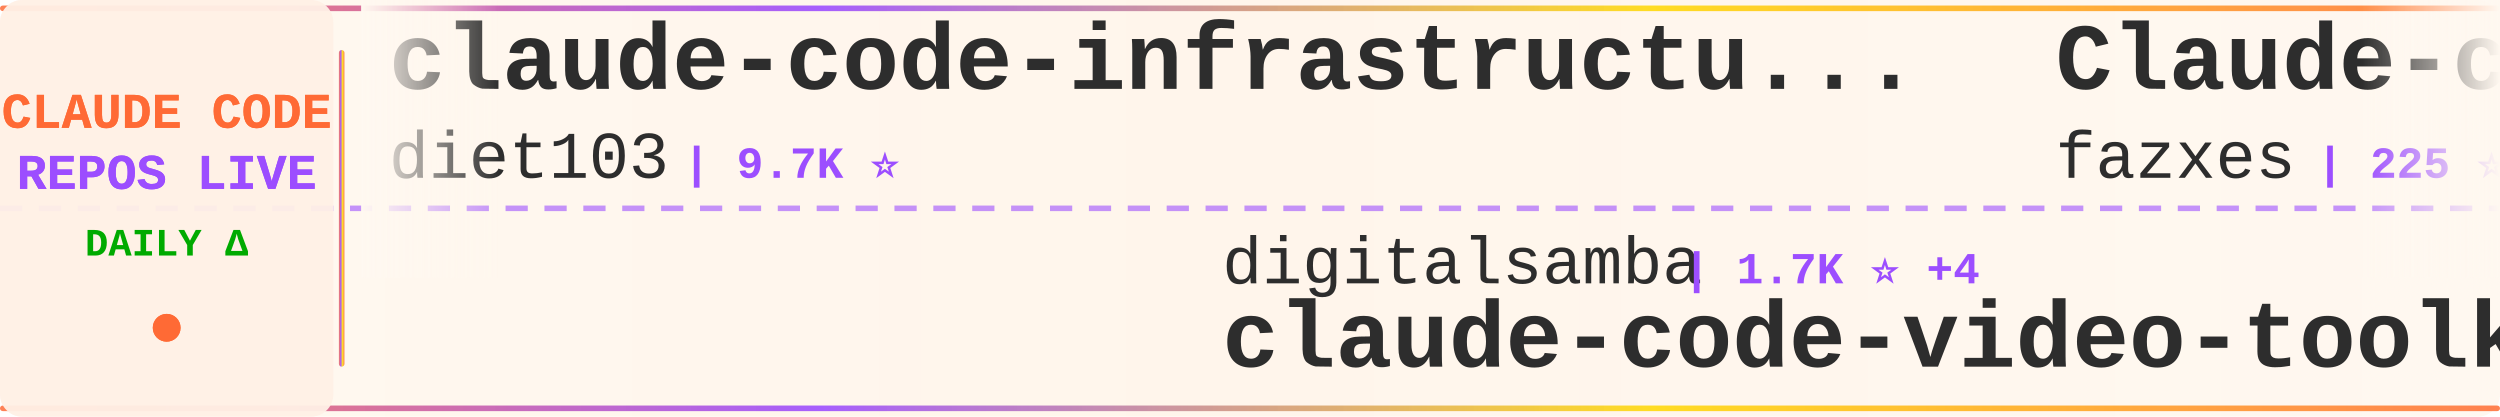
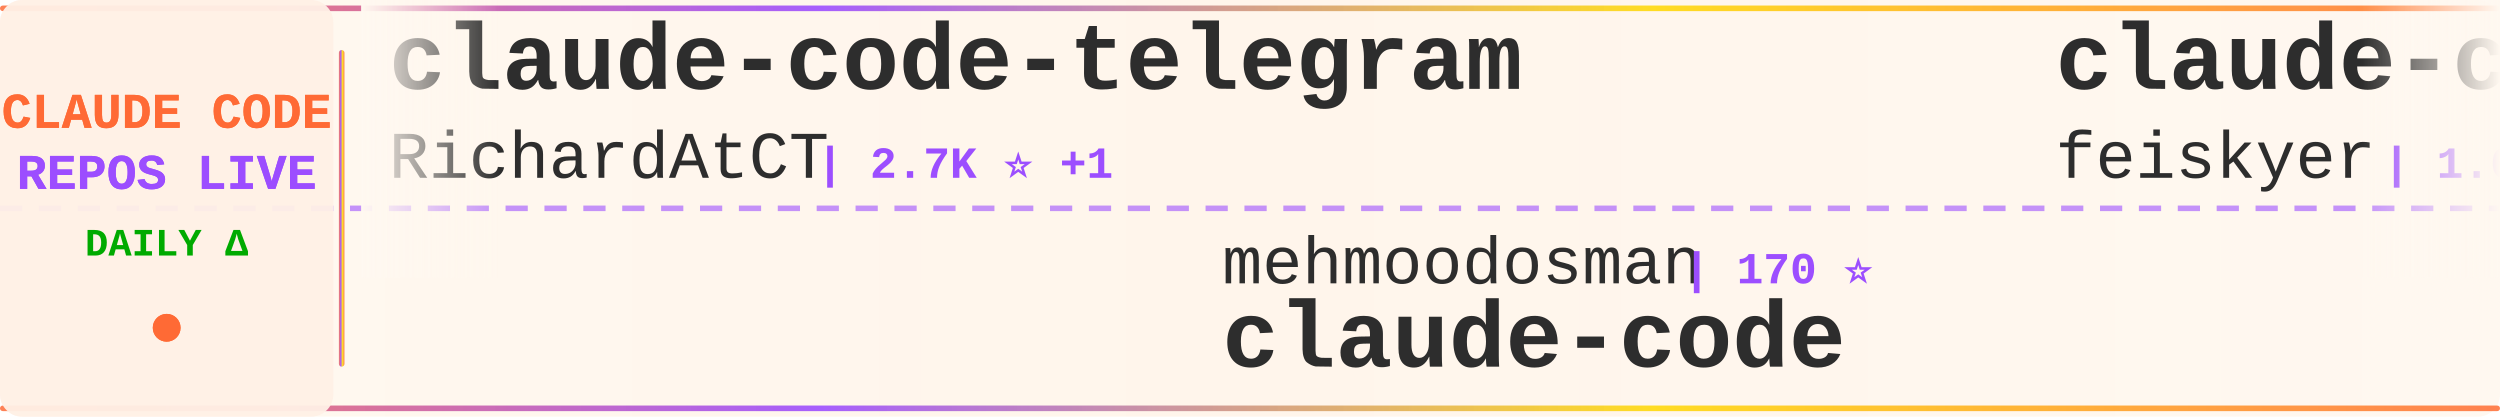
<svg xmlns="http://www.w3.org/2000/svg" width="900" height="150">
  <defs>
    <linearGradient id="tickerBg" x1="0%" y1="0%" x2="100%" y2="0%">
      <stop offset="0%" style="stop-color:#fff8f0;stop-opacity:0.98" />
      <stop offset="50%" style="stop-color:#fff5eb;stop-opacity:1" />
      <stop offset="100%" style="stop-color:#fff8f0;stop-opacity:0.98" />
    </linearGradient>
    <linearGradient id="borderGrad" x1="0%" y1="0%" x2="100%" y2="0%">
      <stop offset="0%" style="stop-color:#FF6B35;stop-opacity:0.85">
        <animate attributeName="stop-opacity" values="0.85;1;0.85" dur="2s" repeatCount="indefinite" />
      </stop>
      <stop offset="33%" style="stop-color:#9C4EFF;stop-opacity:0.9">
        <animate attributeName="stop-opacity" values="0.9;1;0.9" dur="2.2s" repeatCount="indefinite" />
      </stop>
      <stop offset="66%" style="stop-color:#FFD700;stop-opacity:0.85">
        <animate attributeName="stop-opacity" values="0.85;1;0.85" dur="1.8s" repeatCount="indefinite" />
      </stop>
      <stop offset="100%" style="stop-color:#FF6B35;stop-opacity:0.85">
        <animate attributeName="stop-opacity" values="0.85;1;0.85" dur="2s" repeatCount="indefinite" />
      </stop>
    </linearGradient>
    <filter id="textGlow">
      <feGaussianBlur stdDeviation="0.15" result="coloredBlur" />
      <feMerge>
        <feMergeNode in="coloredBlur" />
        <feMergeNode in="SourceGraphic" />
      </feMerge>
    </filter>
    <filter id="metricGlow">
      <feGaussianBlur stdDeviation="0.2" result="coloredBlur" />
      <feMerge>
        <feMergeNode in="coloredBlur" />
        <feMergeNode in="SourceGraphic" />
      </feMerge>
    </filter>
    <linearGradient id="leftFade" x1="0%" y1="0%" x2="100%" y2="0%">
      <stop offset="0%" style="stop-color:#fff8f0;stop-opacity:1" />
      <stop offset="100%" style="stop-color:#fff8f0;stop-opacity:0" />
    </linearGradient>
    <linearGradient id="rightFade" x1="0%" y1="0%" x2="100%" y2="0%">
      <stop offset="0%" style="stop-color:#fff8f0;stop-opacity:0" />
      <stop offset="100%" style="stop-color:#fff8f0;stop-opacity:1" />
    </linearGradient>
  </defs>
  <rect width="900" height="150" fill="url(#tickerBg)" rx="8" />
  <rect x="0" y="2" width="900" height="2" fill="url(#borderGrad)" rx="1" />
  <rect x="0" y="146" width="900" height="2" fill="url(#borderGrad)" rx="1" />
  <line x1="0" y1="75" x2="900" y2="75" stroke="#9C4EFF" stroke-width="2" stroke-dasharray="8 6" opacity="0.6" />
  <rect x="0" y="0" width="120" height="150" fill="#fff0e6" opacity="0.95" rx="8" />
  <text x="60" y="46" font-family="'Courier New', monospace" font-size="18" font-weight="bold" fill="#FF6B35" text-anchor="middle" filter="url(#textGlow)">
    CLAUDE CODE
  </text>
  <text x="60" y="68" font-family="'Courier New', monospace" font-size="18" font-weight="bold" fill="#9C4EFF" text-anchor="middle" filter="url(#textGlow)">
    REPOS LIVE
  </text>
  <text x="60" y="92" font-family="'Courier New', monospace" font-size="14" font-weight="bold" fill="#00aa00" text-anchor="middle">
    DAILY Δ
  </text>
  <circle cx="60" cy="118" r="5" fill="#FF6B35" filter="url(#metricGlow)">
    <animate attributeName="r" values="4;6;4" dur="1.5s" repeatCount="indefinite" />
    <animate attributeName="opacity" values="0.6;1;0.6" dur="1.5s" repeatCount="indefinite" />
  </circle>
  <rect x="122" y="18" width="2" height="114" fill="url(#borderGrad)" rx="1" />
  <clipPath id="tickerClip">
    <rect x="130" y="0" width="770" height="150" />
  </clipPath>
  <g clip-path="url(#tickerClip)">
    <g id="tickerItems">
      <animateTransform attributeName="transform" attributeType="XML" type="translate" from="0 0" to="-3000 0" dur="54s" repeatCount="indefinite" />
      <g transform="translate(0, 0)">
-         <text x="140" y="32" font-family="'Courier New', monospace" font-size="34" font-weight="bold" fill="#2d2d2d">claude-code-infrastructu...</text>
-         <text x="140" y="64" font-family="'Courier New', monospace" font-size="24" font-weight="normal" fill="#2d2d2d" opacity="1.0">diet103</text>
-         <text x="246" y="64" font-family="'Courier New', monospace" font-size="16" font-weight="bold" fill="#9C4EFF"> | 9.7K ⭐</text>
+         <text x="140" y="32" font-family="'Courier New', monospace" font-size="34" font-weight="bold" fill="#2d2d2d">claude-code-telegram</text>
+         <text x="140" y="64" font-family="'Courier New', monospace" font-size="24" font-weight="normal" fill="#2d2d2d" opacity="1.0">RichardAtCT</text>
+         <text x="294" y="64" font-family="'Courier New', monospace" font-size="16" font-weight="bold" fill="#9C4EFF"> | 2.7K ⭐ +1</text>
      </g>
      <g transform="translate(300, 0)">
-         <text x="140" y="102" font-family="'Courier New', monospace" font-size="24" font-weight="normal" fill="#2d2d2d" opacity="1.0">digitalsamba</text>
-         <text x="306" y="102" font-family="'Courier New', monospace" font-size="16" font-weight="bold" fill="#9C4EFF"> | 1.7K ⭐ +4</text>
-         <text x="140" y="132" font-family="'Courier New', monospace" font-size="34" font-weight="bold" fill="#2d2d2d">claude-code-video-toolki...</text>
+         <text x="140" y="102" font-family="'Courier New', monospace" font-size="24" font-weight="normal" fill="#2d2d2d" opacity="1.0">mehmoodosman</text>
+         <text x="306" y="102" font-family="'Courier New', monospace" font-size="16" font-weight="bold" fill="#9C4EFF"> | 170 ⭐</text>
+         <text x="140" y="132" font-family="'Courier New', monospace" font-size="34" font-weight="bold" fill="#2d2d2d">claude-code</text>
      </g>
      <g transform="translate(600, 0)">
-         <text x="140" y="32" font-family="'Courier New', monospace" font-size="34" font-weight="bold" fill="#2d2d2d">Claude-code</text>
-         <text x="140" y="64" font-family="'Courier New', monospace" font-size="24" font-weight="normal" fill="#2d2d2d" opacity="1.0">fazxes</text>
-         <text x="234" y="64" font-family="'Courier New', monospace" font-size="16" font-weight="bold" fill="#9C4EFF"> | 225 ⭐ +2</text>
+         <text x="140" y="32" font-family="'Courier New', monospace" font-size="34" font-weight="bold" fill="#2d2d2d">claude-code-settings</text>
+         <text x="140" y="64" font-family="'Courier New', monospace" font-size="24" font-weight="normal" fill="#2d2d2d" opacity="1.0">feiskyer</text>
+         <text x="258" y="64" font-family="'Courier New', monospace" font-size="16" font-weight="bold" fill="#9C4EFF"> | 1.6K ⭐ +3</text>
      </g>
      <g transform="translate(900, 0)">
        <text x="140" y="102" font-family="'Courier New', monospace" font-size="24" font-weight="normal" fill="#2d2d2d" opacity="1.0">jqueryscript</text>
-         <text x="306" y="102" font-family="'Courier New', monospace" font-size="16" font-weight="bold" fill="#9C4EFF"> | 457 ⭐ +3</text>
+         <text x="306" y="102" font-family="'Courier New', monospace" font-size="16" font-weight="bold" fill="#9C4EFF"> | 458 ⭐ +3</text>
        <text x="140" y="132" font-family="'Courier New', monospace" font-size="34" font-weight="bold" fill="#2d2d2d">awesome-claude-code</text>
      </g>
      <g transform="translate(1200, 0)">
-         <text x="140" y="32" font-family="'Courier New', monospace" font-size="34" font-weight="bold" fill="#2d2d2d">claude-code</text>
-         <text x="140" y="64" font-family="'Courier New', monospace" font-size="24" font-weight="normal" fill="#2d2d2d" opacity="1.0">alex000kim</text>
-         <text x="282" y="64" font-family="'Courier New', monospace" font-size="16" font-weight="bold" fill="#9C4EFF"> | 230 ⭐</text>
+         <text x="140" y="32" font-family="'Courier New', monospace" font-size="34" font-weight="bold" fill="#2d2d2d">claude-code-hub</text>
+         <text x="140" y="64" font-family="'Courier New', monospace" font-size="24" font-weight="normal" fill="#2d2d2d" opacity="1.0">ding113</text>
+         <text x="246" y="64" font-family="'Courier New', monospace" font-size="16" font-weight="bold" fill="#9C4EFF"> | 3.2K ⭐ +1</text>
      </g>
      <g transform="translate(1500, 0)">
-         <text x="140" y="102" font-family="'Courier New', monospace" font-size="24" font-weight="normal" fill="#2d2d2d" opacity="1.0">darcyegb</text>
-         <text x="258" y="102" font-family="'Courier New', monospace" font-size="16" font-weight="bold" fill="#9C4EFF"> | 742 ⭐</text>
-         <text x="140" y="132" font-family="'Courier New', monospace" font-size="34" font-weight="bold" fill="#2d2d2d">ClaudeCodeAgents</text>
+         <text x="140" y="102" font-family="'Courier New', monospace" font-size="24" font-weight="normal" fill="#2d2d2d" opacity="1.0">huangserva</text>
+         <text x="282" y="102" font-family="'Courier New', monospace" font-size="16" font-weight="bold" fill="#9C4EFF"> | 619 ⭐ +1</text>
+         <text x="140" y="132" font-family="'Courier New', monospace" font-size="34" font-weight="bold" fill="#2d2d2d">claude-code-cli</text>
      </g>
      <g transform="translate(1800, 0)">
-         <text x="140" y="32" font-family="'Courier New', monospace" font-size="34" font-weight="bold" fill="#2d2d2d">claude-code</text>
-         <text x="140" y="64" font-family="'Courier New', monospace" font-size="24" font-weight="normal" fill="#2d2d2d" opacity="1.0">Onewon</text>
-         <text x="234" y="64" font-family="'Courier New', monospace" font-size="16" font-weight="bold" fill="#9C4EFF"> | 182 ⭐</text>
+         <text x="140" y="32" font-family="'Courier New', monospace" font-size="34" font-weight="bold" fill="#2d2d2d">ralph-claude-code</text>
+         <text x="140" y="64" font-family="'Courier New', monospace" font-size="24" font-weight="normal" fill="#2d2d2d" opacity="1.0">frankbria</text>
+         <text x="270" y="64" font-family="'Courier New', monospace" font-size="16" font-weight="bold" fill="#9C4EFF"> | 9.5K ⭐ +5</text>
      </g>
      <g transform="translate(2100, 0)">
-         <text x="140" y="102" font-family="'Courier New', monospace" font-size="24" font-weight="normal" fill="#2d2d2d" opacity="1.0">KPR111</text>
-         <text x="234" y="102" font-family="'Courier New', monospace" font-size="16" font-weight="bold" fill="#9C4EFF"> | 18 ⭐</text>
-         <text x="140" y="132" font-family="'Courier New', monospace" font-size="34" font-weight="bold" fill="#2d2d2d">Claude-Code</text>
+         <text x="140" y="102" font-family="'Courier New', monospace" font-size="24" font-weight="normal" fill="#2d2d2d" opacity="1.0">carlvellotti</text>
+         <text x="306" y="102" font-family="'Courier New', monospace" font-size="16" font-weight="bold" fill="#9C4EFF"> | 2.1K ⭐ +2</text>
+         <text x="140" y="132" font-family="'Courier New', monospace" font-size="34" font-weight="bold" fill="#2d2d2d">claude-code-pm-course</text>
      </g>
      <g transform="translate(2400, 0)">
-         <text x="140" y="32" font-family="'Courier New', monospace" font-size="34" font-weight="bold" fill="#2d2d2d">learn-claude-code</text>
-         <text x="140" y="64" font-family="'Courier New', monospace" font-size="24" font-weight="normal" fill="#2d2d2d" opacity="1.0">shareAI-lab</text>
-         <text x="294" y="64" font-family="'Courier New', monospace" font-size="16" font-weight="bold" fill="#9C4EFF"> | 69.8K ⭐ +85</text>
+         <text x="140" y="32" font-family="'Courier New', monospace" font-size="34" font-weight="bold" fill="#2d2d2d">claude-code-webui</text>
+         <text x="140" y="64" font-family="'Courier New', monospace" font-size="24" font-weight="normal" fill="#2d2d2d" opacity="1.0">sugyan</text>
+         <text x="234" y="64" font-family="'Courier New', monospace" font-size="16" font-weight="bold" fill="#9C4EFF"> | 1.1K ⭐</text>
      </g>
      <g transform="translate(2700, 0)">
-         <text x="140" y="102" font-family="'Courier New', monospace" font-size="24" font-weight="normal" fill="#2d2d2d" opacity="1.0">anthropics</text>
-         <text x="282" y="102" font-family="'Courier New', monospace" font-size="16" font-weight="bold" fill="#9C4EFF"> | 136.0K ⭐ +389</text>
+         <text x="140" y="102" font-family="'Courier New', monospace" font-size="24" font-weight="normal" fill="#2d2d2d" opacity="1.0">musistudio</text>
+         <text x="282" y="102" font-family="'Courier New', monospace" font-size="16" font-weight="bold" fill="#9C4EFF"> | 35.6K ⭐ +29</text>
+         <text x="140" y="132" font-family="'Courier New', monospace" font-size="34" font-weight="bold" fill="#2d2d2d">claude-code-router</text>
+       </g>
+       <g transform="translate(3000, 0)">
+         <text x="140" y="32" font-family="'Courier New', monospace" font-size="34" font-weight="bold" fill="#2d2d2d">claude-code-telegram</text>
+         <text x="140" y="64" font-family="'Courier New', monospace" font-size="24" font-weight="normal" fill="#2d2d2d" opacity="1.0">RichardAtCT</text>
+         <text x="294" y="64" font-family="'Courier New', monospace" font-size="16" font-weight="bold" fill="#9C4EFF"> | 2.7K ⭐ +1</text>
+       </g>
+       <g transform="translate(3300, 0)">
+         <text x="140" y="102" font-family="'Courier New', monospace" font-size="24" font-weight="normal" fill="#2d2d2d" opacity="1.0">mehmoodosman</text>
+         <text x="306" y="102" font-family="'Courier New', monospace" font-size="16" font-weight="bold" fill="#9C4EFF"> | 170 ⭐</text>
        <text x="140" y="132" font-family="'Courier New', monospace" font-size="34" font-weight="bold" fill="#2d2d2d">claude-code</text>
      </g>
-       <g transform="translate(3000, 0)">
-         <text x="140" y="32" font-family="'Courier New', monospace" font-size="34" font-weight="bold" fill="#2d2d2d">claude-code-infrastructu...</text>
-         <text x="140" y="64" font-family="'Courier New', monospace" font-size="24" font-weight="normal" fill="#2d2d2d" opacity="1.0">diet103</text>
-         <text x="246" y="64" font-family="'Courier New', monospace" font-size="16" font-weight="bold" fill="#9C4EFF"> | 9.7K ⭐</text>
-       </g>
-       <g transform="translate(3300, 0)">
-         <text x="140" y="102" font-family="'Courier New', monospace" font-size="24" font-weight="normal" fill="#2d2d2d" opacity="1.0">digitalsamba</text>
-         <text x="306" y="102" font-family="'Courier New', monospace" font-size="16" font-weight="bold" fill="#9C4EFF"> | 1.7K ⭐ +4</text>
-         <text x="140" y="132" font-family="'Courier New', monospace" font-size="34" font-weight="bold" fill="#2d2d2d">claude-code-video-toolki...</text>
-       </g>
      <g transform="translate(3600, 0)">
-         <text x="140" y="32" font-family="'Courier New', monospace" font-size="34" font-weight="bold" fill="#2d2d2d">Claude-code</text>
-         <text x="140" y="64" font-family="'Courier New', monospace" font-size="24" font-weight="normal" fill="#2d2d2d" opacity="1.0">fazxes</text>
-         <text x="234" y="64" font-family="'Courier New', monospace" font-size="16" font-weight="bold" fill="#9C4EFF"> | 225 ⭐ +2</text>
+         <text x="140" y="32" font-family="'Courier New', monospace" font-size="34" font-weight="bold" fill="#2d2d2d">claude-code-settings</text>
+         <text x="140" y="64" font-family="'Courier New', monospace" font-size="24" font-weight="normal" fill="#2d2d2d" opacity="1.0">feiskyer</text>
+         <text x="258" y="64" font-family="'Courier New', monospace" font-size="16" font-weight="bold" fill="#9C4EFF"> | 1.6K ⭐ +3</text>
      </g>
      <g transform="translate(3900, 0)">
        <text x="140" y="102" font-family="'Courier New', monospace" font-size="24" font-weight="normal" fill="#2d2d2d" opacity="1.0">jqueryscript</text>
-         <text x="306" y="102" font-family="'Courier New', monospace" font-size="16" font-weight="bold" fill="#9C4EFF"> | 457 ⭐ +3</text>
+         <text x="306" y="102" font-family="'Courier New', monospace" font-size="16" font-weight="bold" fill="#9C4EFF"> | 458 ⭐ +3</text>
        <text x="140" y="132" font-family="'Courier New', monospace" font-size="34" font-weight="bold" fill="#2d2d2d">awesome-claude-code</text>
      </g>
    </g>
  </g>
  <rect x="130" y="0" width="50" height="100" fill="url(#leftFade)" />
  <rect x="850" y="0" width="50" height="100" fill="url(#rightFade)" />
</svg>
